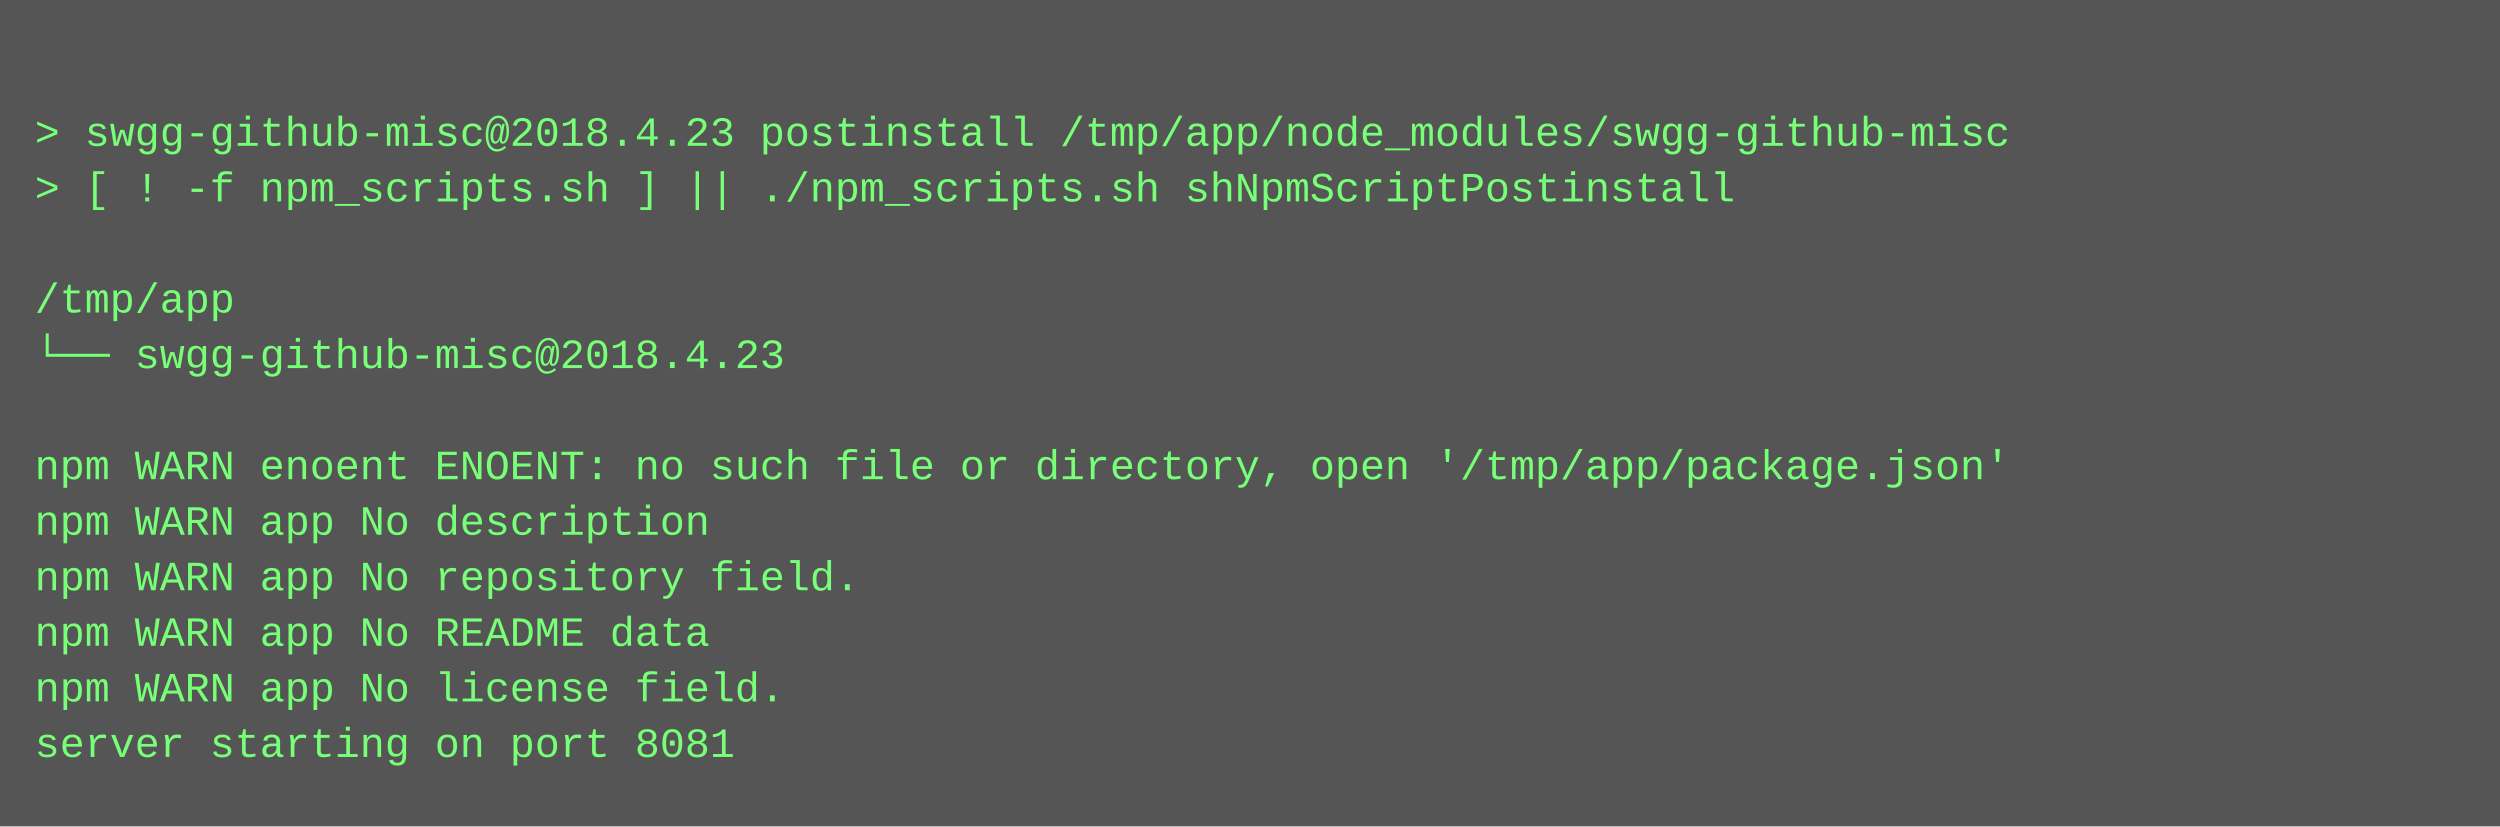
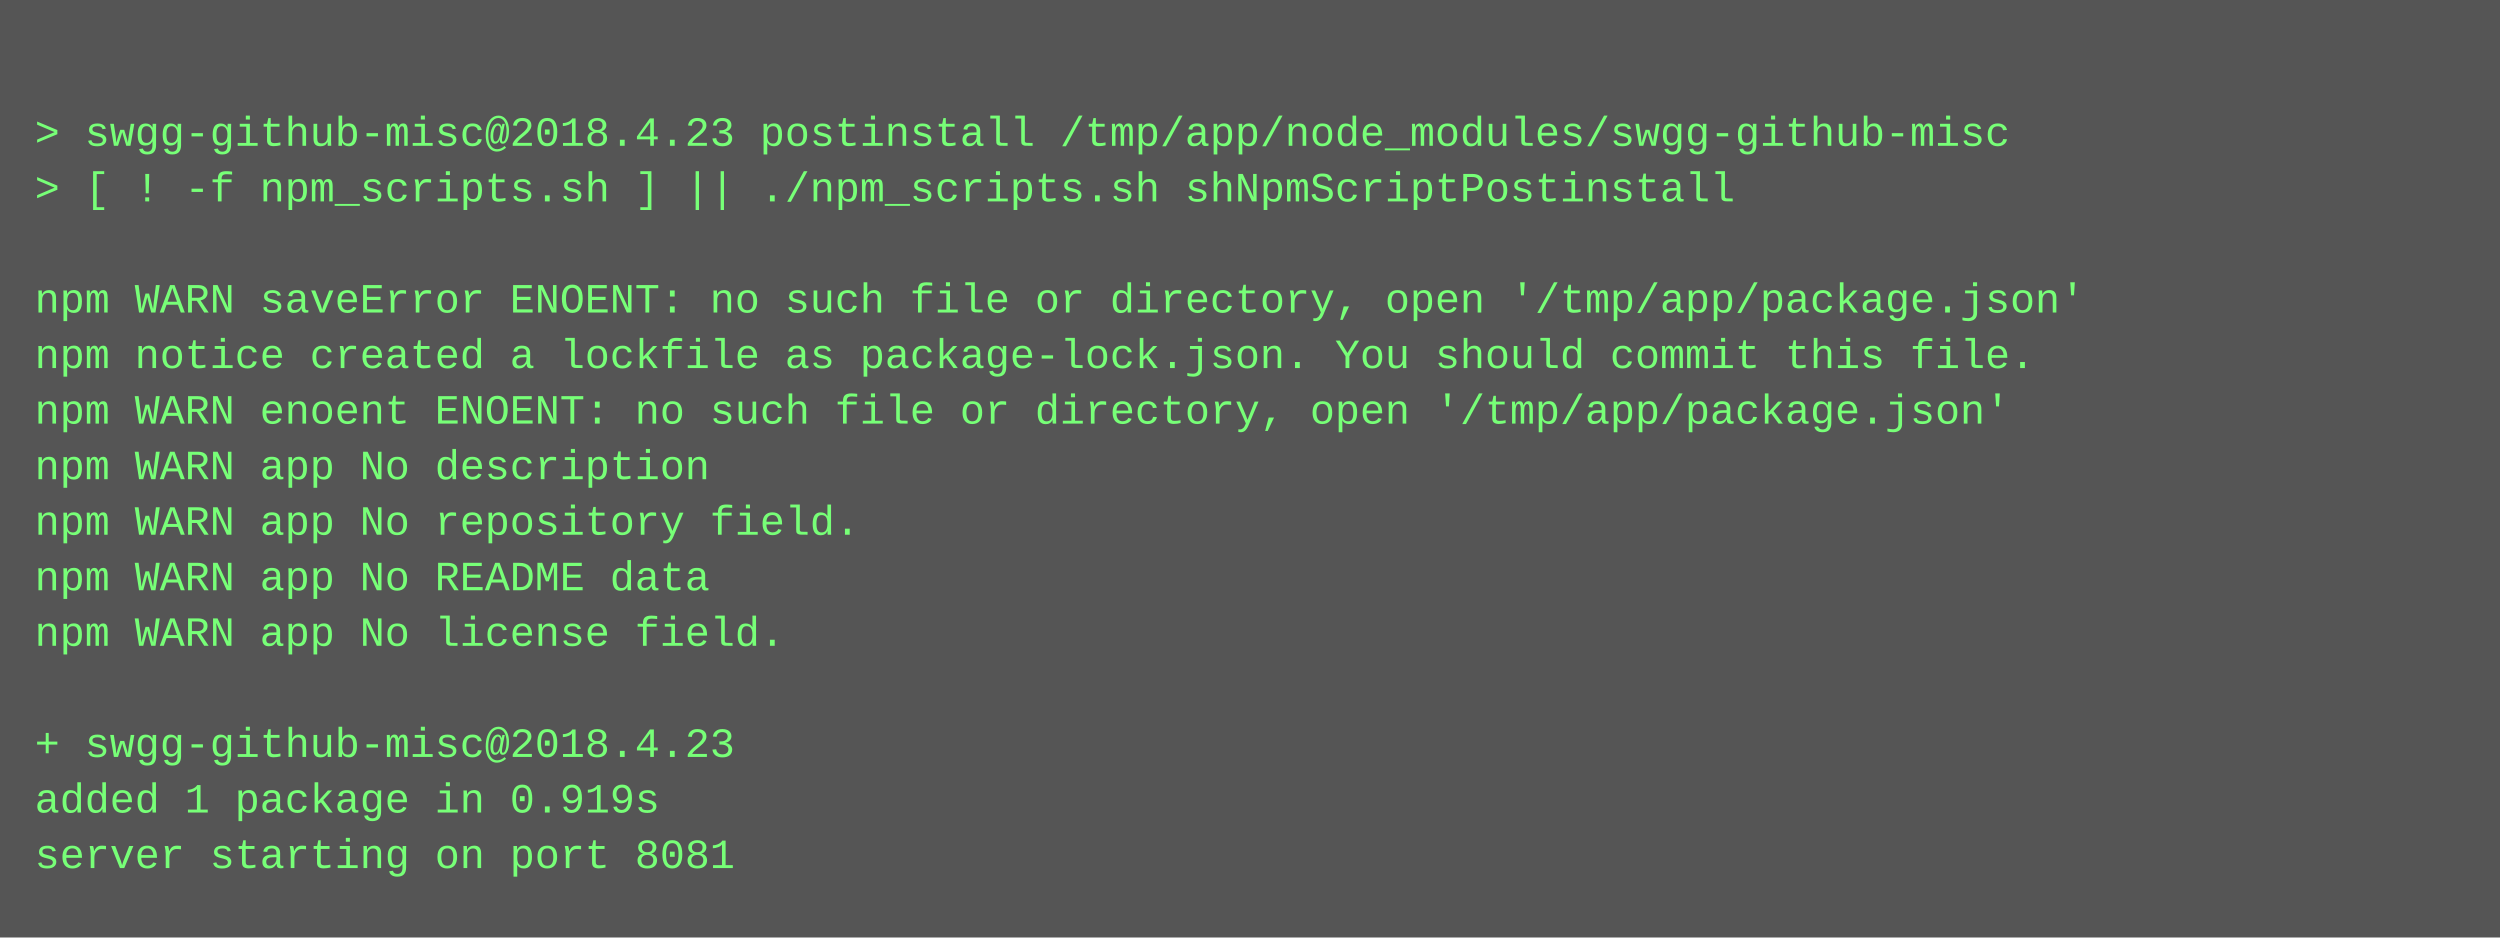
- <svg xmlns="http://www.w3.org/2000/svg" height="238" width="720">
-   <rect height="238" fill="#555" width="720" />
+ <svg xmlns="http://www.w3.org/2000/svg" height="270" width="720">
+   <rect height="270" fill="#555" width="720" />
  <text fill="#7f7" font-family="Courier New" font-size="12" xml:space="preserve">
    <tspan x="10" y="26" />
    <tspan x="10" y="42">&gt; swgg-github-misc@2018.4.23 postinstall /tmp/app/node_modules/swgg-github-misc</tspan>
    <tspan x="10" y="58">&gt; [ ! -f npm_scripts.sh ] || ./npm_scripts.sh shNpmScriptPostinstall</tspan>
    <tspan x="10" y="74" />
-     <tspan x="10" y="90">/tmp/app</tspan>
-     <tspan x="10" y="106">└── swgg-github-misc@2018.4.23 </tspan>
-     <tspan x="10" y="122" />
-     <tspan x="10" y="138">npm WARN enoent ENOENT: no such file or directory, open '/tmp/app/package.json'</tspan>
-     <tspan x="10" y="154">npm WARN app No description</tspan>
-     <tspan x="10" y="170">npm WARN app No repository field.</tspan>
-     <tspan x="10" y="186">npm WARN app No README data</tspan>
-     <tspan x="10" y="202">npm WARN app No license field.</tspan>
-     <tspan x="10" y="218">server starting on port 8081</tspan>
+     <tspan x="10" y="90">npm WARN saveError ENOENT: no such file or directory, open '/tmp/app/package.json'</tspan>
+     <tspan x="10" y="106">npm notice created a lockfile as package-lock.json. You should commit this file.</tspan>
+     <tspan x="10" y="122">npm WARN enoent ENOENT: no such file or directory, open '/tmp/app/package.json'</tspan>
+     <tspan x="10" y="138">npm WARN app No description</tspan>
+     <tspan x="10" y="154">npm WARN app No repository field.</tspan>
+     <tspan x="10" y="170">npm WARN app No README data</tspan>
+     <tspan x="10" y="186">npm WARN app No license field.</tspan>
+     <tspan x="10" y="202" />
+     <tspan x="10" y="218">+ swgg-github-misc@2018.4.23</tspan>
+     <tspan x="10" y="234">added 1 package in 0.919s</tspan>
+     <tspan x="10" y="250">server starting on port 8081</tspan>
  </text>
</svg>
